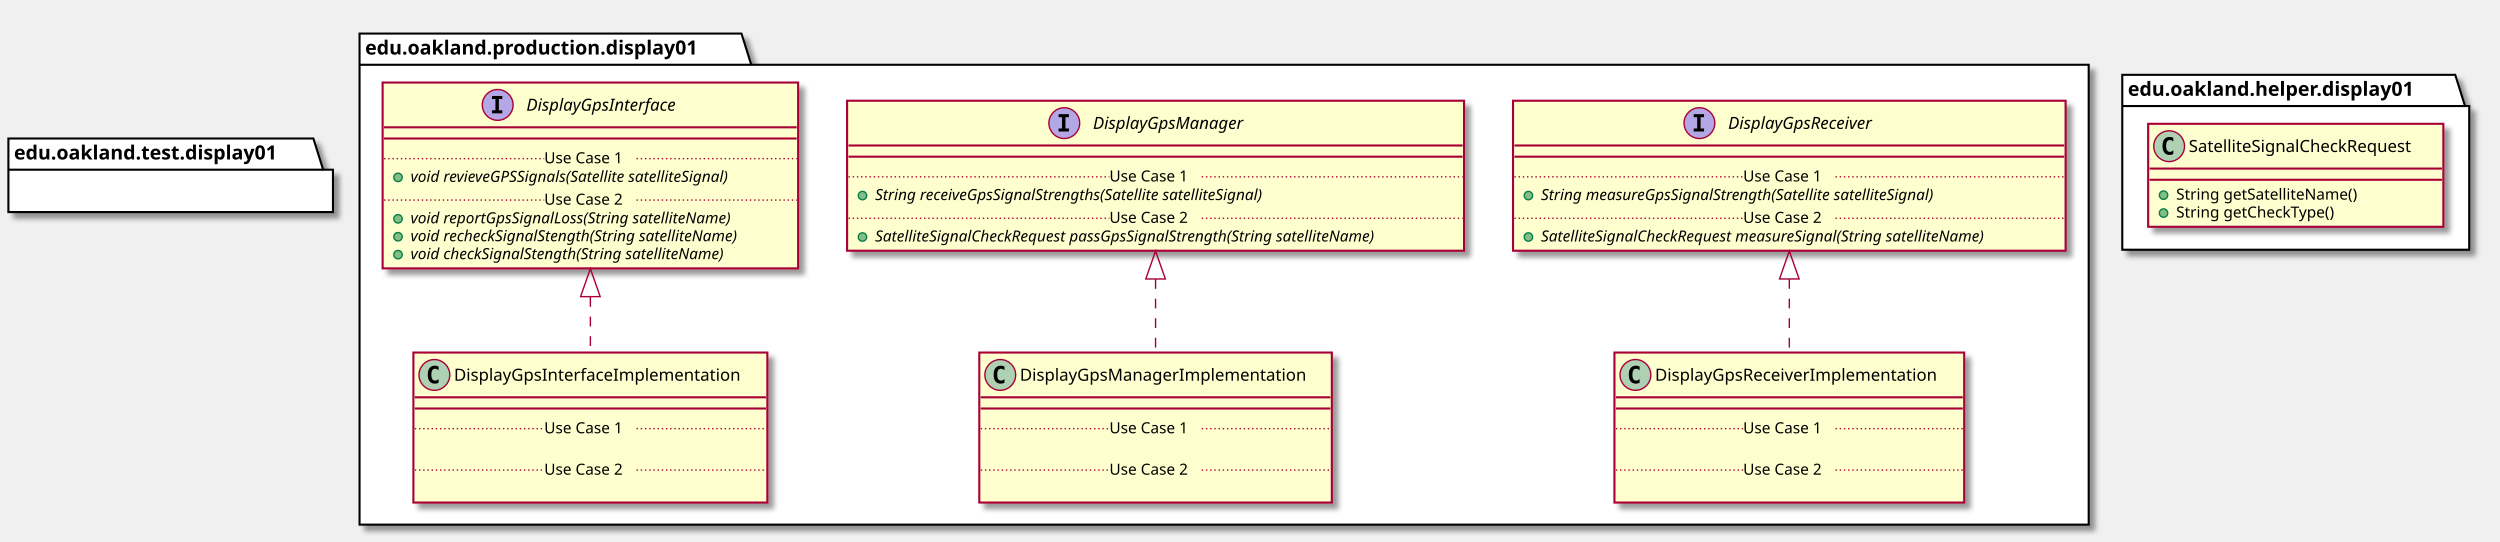
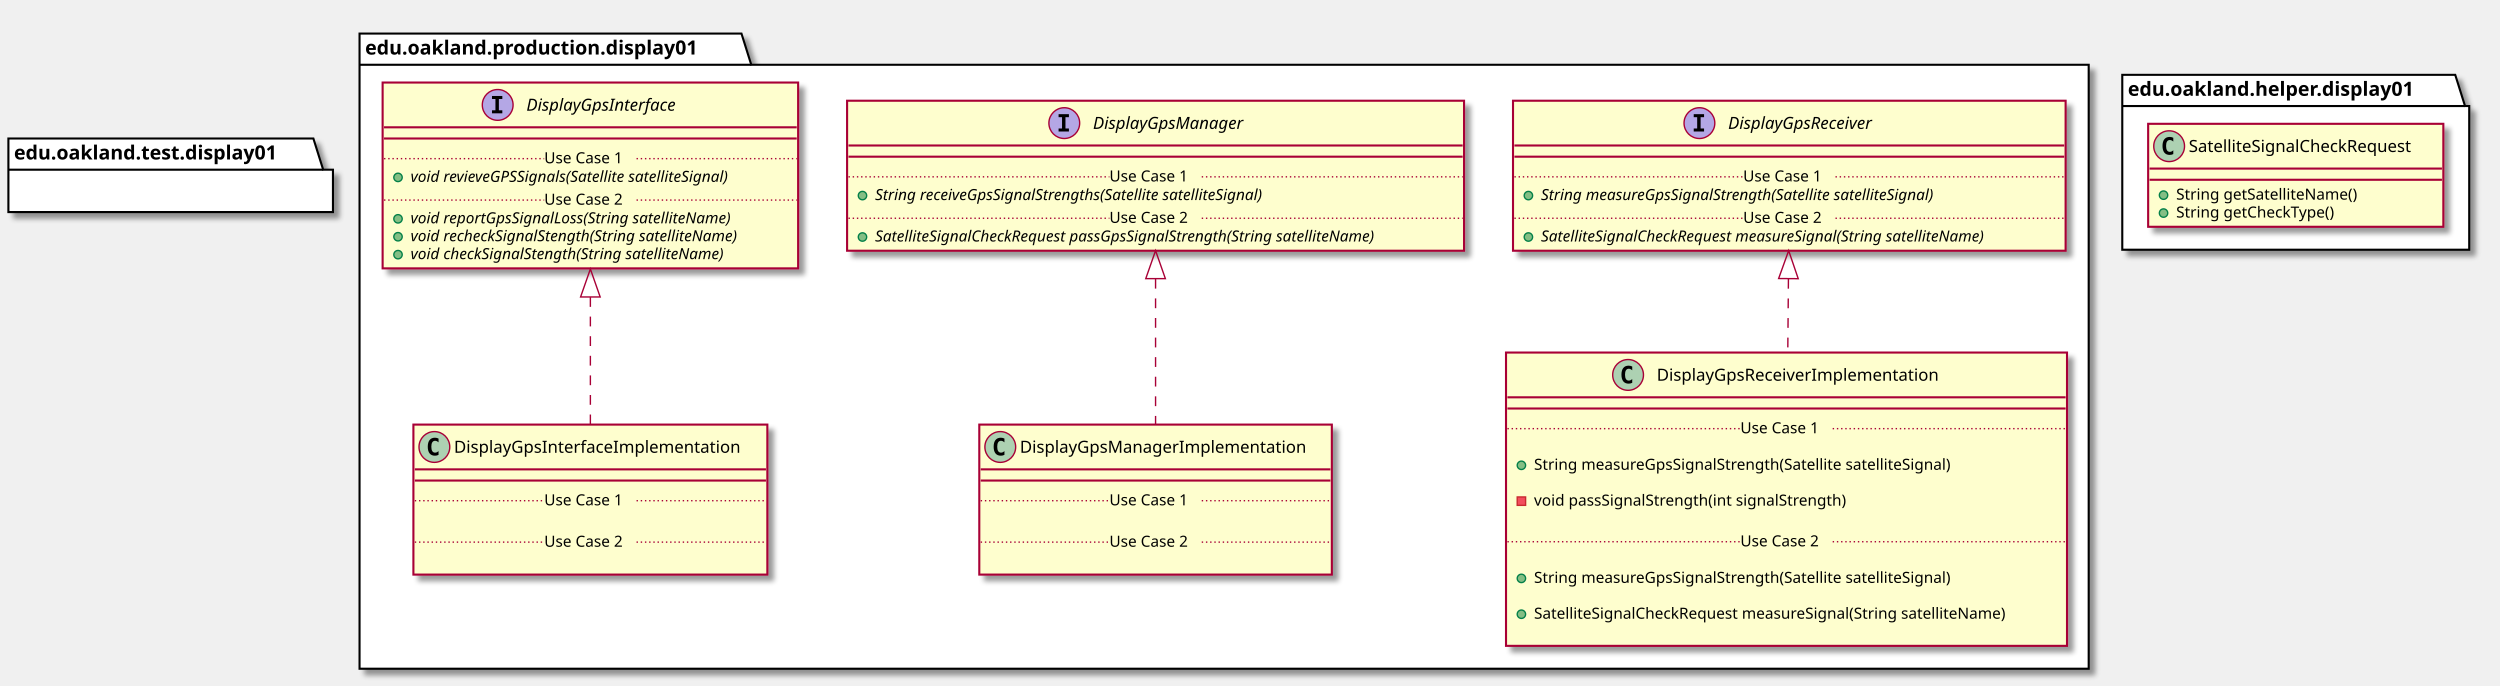
- <svg xmlns="http://www.w3.org/2000/svg" contentScriptType="application/ecmascript" contentStyleType="text/css" height="387px" preserveAspectRatio="none" style="width:1787px;height:387px;" version="1.1" viewBox="0 0 1787 387" width="1787px" zoomAndPan="magnify">
+ <svg xmlns="http://www.w3.org/2000/svg" contentScriptType="application/ecmascript" contentStyleType="text/css" height="490px" preserveAspectRatio="none" style="width:1787px;height:490px;" version="1.1" viewBox="0 0 1787 490" width="1787px" zoomAndPan="magnify">
  <defs>
-     <filter height="300%" id="f6cbgxd8atfoc" width="300%" x="-1" y="-1">
+     <filter height="300%" id="f1vpc271nzxnox" width="300%" x="-1" y="-1">
      <feGaussianBlur result="blurOut" stdDeviation="2.0" />
      <feColorMatrix in="blurOut" result="blurOut2" type="matrix" values="0 0 0 0 0 0 0 0 0 0 0 0 0 0 0 0 0 0 .4 0" />
      <feOffset dx="4.0" dy="4.0" in="blurOut2" result="blurOut3" />
      <feBlend in="SourceGraphic" in2="blurOut3" mode="normal" />
    </filter>
  </defs>
  <g>
-     <polygon fill="#FFFFFF" filter="url(#f6cbgxd8atfoc)" points="257,24,530,24,537,46.297,1493,46.297,1493,375,257,375,257,24" style="stroke: #000000; stroke-width: 1.5;" />
+     <polygon fill="#FFFFFF" filter="url(#f1vpc271nzxnox)" points="257,24,530,24,537,46.297,1493,46.297,1493,478,257,478,257,24" style="stroke: #000000; stroke-width: 1.5;" />
    <line style="stroke: #000000; stroke-width: 1.5;" x1="257" x2="537" y1="46.297" y2="46.297" />
    <text fill="#000000" font-family="sans-serif" font-size="14" font-weight="bold" lengthAdjust="spacingAndGlyphs" textLength="267" x="261" y="38.995">edu.oakland.production.display01</text>
-     <polygon fill="#FFFFFF" filter="url(#f6cbgxd8atfoc)" points="1517,53.5,1755,53.5,1762,75.797,1765,75.797,1765,178.5,1517,178.5,1517,53.5" style="stroke: #000000; stroke-width: 1.5;" />
+     <polygon fill="#FFFFFF" filter="url(#f1vpc271nzxnox)" points="1517,53.5,1755,53.5,1762,75.797,1765,75.797,1765,178.5,1517,178.5,1517,53.5" style="stroke: #000000; stroke-width: 1.5;" />
    <line style="stroke: #000000; stroke-width: 1.5;" x1="1517" x2="1762" y1="75.797" y2="75.797" />
    <text fill="#000000" font-family="sans-serif" font-size="14" font-weight="bold" lengthAdjust="spacingAndGlyphs" textLength="232" x="1521" y="68.495">edu.oakland.helper.display01</text>
-     <rect fill="#FEFECE" filter="url(#f6cbgxd8atfoc)" height="132.828" id="DisplayGpsInterface" style="stroke: #A80036; stroke-width: 1.5;" width="297" x="273.5" y="59" />
+     <rect fill="#FEFECE" filter="url(#f1vpc271nzxnox)" height="132.828" id="DisplayGpsInterface" style="stroke: #A80036; stroke-width: 1.5;" width="297" x="273.5" y="59" />
    <ellipse cx="355.75" cy="75" fill="#B4A7E5" rx="11" ry="11" style="stroke: #A80036; stroke-width: 1.0;" />
    <path d="M351.672,70.766 L351.672,68.609 L359.062,68.609 L359.062,70.766 L356.594,70.766 L356.594,78.844 L359.062,78.844 L359.062,81 L351.672,81 L351.672,78.844 L354.141,78.844 L354.141,70.766 L351.672,70.766 Z " />
    <text fill="#000000" font-family="sans-serif" font-size="12" font-style="italic" lengthAdjust="spacingAndGlyphs" textLength="124" x="376.25" y="79.154">DisplayGpsInterface</text>
    <line style="stroke: #A80036; stroke-width: 1.5;" x1="274.5" x2="569.5" y1="91" y2="91" />
    <line style="stroke: #A80036; stroke-width: 1.5;" x1="274.5" x2="569.5" y1="99" y2="99" />
    <ellipse cx="284.5" cy="126.805" fill="#84BE84" rx="3" ry="3" style="stroke: #038048; stroke-width: 1.0;" />
    <text fill="#000000" font-family="sans-serif" font-size="11" font-style="italic" lengthAdjust="spacingAndGlyphs" textLength="269" x="293.5" y="130.015">void revieveGPSSignals(Satellite satelliteSignal)</text>
    <line style="stroke: #A80036; stroke-width: 1.0; stroke-dasharray: 1.0,2.0;" x1="274.5" x2="389" y1="113.402" y2="113.402" />
    <text fill="#000000" font-family="sans-serif" font-size="11" lengthAdjust="spacingAndGlyphs" textLength="66" x="389" y="116.71">Use Case 1</text>
    <line style="stroke: #A80036; stroke-width: 1.0; stroke-dasharray: 1.0,2.0;" x1="455" x2="569.5" y1="113.402" y2="113.402" />
    <ellipse cx="284.5" cy="156.414" fill="#84BE84" rx="3" ry="3" style="stroke: #038048; stroke-width: 1.0;" />
    <text fill="#000000" font-family="sans-serif" font-size="11" font-style="italic" lengthAdjust="spacingAndGlyphs" textLength="266" x="293.5" y="159.625">void reportGpsSignalLoss(String satelliteName)</text>
    <ellipse cx="284.5" cy="169.219" fill="#84BE84" rx="3" ry="3" style="stroke: #038048; stroke-width: 1.0;" />
    <text fill="#000000" font-family="sans-serif" font-size="11" font-style="italic" lengthAdjust="spacingAndGlyphs" textLength="271" x="293.5" y="172.429">void recheckSignalStength(String satelliteName)</text>
    <ellipse cx="284.5" cy="182.023" fill="#84BE84" rx="3" ry="3" style="stroke: #038048; stroke-width: 1.0;" />
    <text fill="#000000" font-family="sans-serif" font-size="11" font-style="italic" lengthAdjust="spacingAndGlyphs" textLength="259" x="293.5" y="185.234">void checkSignalStength(String satelliteName)</text>
    <line style="stroke: #A80036; stroke-width: 1.0; stroke-dasharray: 1.0,2.0;" x1="274.5" x2="389" y1="143.012" y2="143.012" />
    <text fill="#000000" font-family="sans-serif" font-size="11" lengthAdjust="spacingAndGlyphs" textLength="66" x="389" y="146.32">Use Case 2</text>
    <line style="stroke: #A80036; stroke-width: 1.0; stroke-dasharray: 1.0,2.0;" x1="455" x2="569.5" y1="143.012" y2="143.012" />
-     <rect fill="#FEFECE" filter="url(#f6cbgxd8atfoc)" height="107.219" id="DisplayGpsManager" style="stroke: #A80036; stroke-width: 1.5;" width="441" x="605.5" y="72" />
+     <rect fill="#FEFECE" filter="url(#f1vpc271nzxnox)" height="107.219" id="DisplayGpsManager" style="stroke: #A80036; stroke-width: 1.5;" width="441" x="605.5" y="72" />
    <ellipse cx="760.75" cy="88" fill="#B4A7E5" rx="11" ry="11" style="stroke: #A80036; stroke-width: 1.0;" />
    <path d="M756.672,83.766 L756.672,81.609 L764.062,81.609 L764.062,83.766 L761.594,83.766 L761.594,91.844 L764.062,91.844 L764.062,94 L756.672,94 L756.672,91.844 L759.141,91.844 L759.141,83.766 L756.672,83.766 Z " />
    <text fill="#000000" font-family="sans-serif" font-size="12" font-style="italic" lengthAdjust="spacingAndGlyphs" textLength="122" x="781.25" y="92.154">DisplayGpsManager</text>
    <line style="stroke: #A80036; stroke-width: 1.5;" x1="606.5" x2="1045.5" y1="104" y2="104" />
    <line style="stroke: #A80036; stroke-width: 1.5;" x1="606.5" x2="1045.5" y1="112" y2="112" />
    <ellipse cx="616.5" cy="139.805" fill="#84BE84" rx="3" ry="3" style="stroke: #038048; stroke-width: 1.0;" />
    <text fill="#000000" font-family="sans-serif" font-size="11" font-style="italic" lengthAdjust="spacingAndGlyphs" textLength="324" x="625.5" y="143.015">String receiveGpsSignalStrengths(Satellite satelliteSignal)</text>
    <line style="stroke: #A80036; stroke-width: 1.0; stroke-dasharray: 1.0,2.0;" x1="606.5" x2="793" y1="126.402" y2="126.402" />
    <text fill="#000000" font-family="sans-serif" font-size="11" lengthAdjust="spacingAndGlyphs" textLength="66" x="793" y="129.71">Use Case 1</text>
    <line style="stroke: #A80036; stroke-width: 1.0; stroke-dasharray: 1.0,2.0;" x1="859" x2="1045.5" y1="126.402" y2="126.402" />
    <ellipse cx="616.5" cy="169.414" fill="#84BE84" rx="3" ry="3" style="stroke: #038048; stroke-width: 1.0;" />
    <text fill="#000000" font-family="sans-serif" font-size="11" font-style="italic" lengthAdjust="spacingAndGlyphs" textLength="415" x="625.5" y="172.625">SatelliteSignalCheckRequest passGpsSignalStrength(String satelliteName)</text>
    <line style="stroke: #A80036; stroke-width: 1.0; stroke-dasharray: 1.0,2.0;" x1="606.5" x2="793" y1="156.012" y2="156.012" />
    <text fill="#000000" font-family="sans-serif" font-size="11" lengthAdjust="spacingAndGlyphs" textLength="66" x="793" y="159.32">Use Case 2</text>
    <line style="stroke: #A80036; stroke-width: 1.0; stroke-dasharray: 1.0,2.0;" x1="859" x2="1045.5" y1="156.012" y2="156.012" />
-     <rect fill="#FEFECE" filter="url(#f6cbgxd8atfoc)" height="107.219" id="DisplayGpsReceiver" style="stroke: #A80036; stroke-width: 1.5;" width="395" x="1081.5" y="72" />
+     <rect fill="#FEFECE" filter="url(#f1vpc271nzxnox)" height="107.219" id="DisplayGpsReceiver" style="stroke: #A80036; stroke-width: 1.5;" width="395" x="1081.5" y="72" />
    <ellipse cx="1214.75" cy="88" fill="#B4A7E5" rx="11" ry="11" style="stroke: #A80036; stroke-width: 1.0;" />
    <path d="M1210.672,83.766 L1210.672,81.609 L1218.062,81.609 L1218.062,83.766 L1215.594,83.766 L1215.594,91.844 L1218.062,91.844 L1218.062,94 L1210.672,94 L1210.672,91.844 L1213.141,91.844 L1213.141,83.766 L1210.672,83.766 Z " />
    <text fill="#000000" font-family="sans-serif" font-size="12" font-style="italic" lengthAdjust="spacingAndGlyphs" textLength="120" x="1235.25" y="92.154">DisplayGpsReceiver</text>
    <line style="stroke: #A80036; stroke-width: 1.5;" x1="1082.5" x2="1475.5" y1="104" y2="104" />
    <line style="stroke: #A80036; stroke-width: 1.5;" x1="1082.5" x2="1475.5" y1="112" y2="112" />
    <ellipse cx="1092.5" cy="139.805" fill="#84BE84" rx="3" ry="3" style="stroke: #038048; stroke-width: 1.0;" />
    <text fill="#000000" font-family="sans-serif" font-size="11" font-style="italic" lengthAdjust="spacingAndGlyphs" textLength="326" x="1101.5" y="143.015">String measureGpsSignalStrength(Satellite satelliteSignal)</text>
    <line style="stroke: #A80036; stroke-width: 1.0; stroke-dasharray: 1.0,2.0;" x1="1082.5" x2="1246" y1="126.402" y2="126.402" />
    <text fill="#000000" font-family="sans-serif" font-size="11" lengthAdjust="spacingAndGlyphs" textLength="66" x="1246" y="129.71">Use Case 1</text>
    <line style="stroke: #A80036; stroke-width: 1.0; stroke-dasharray: 1.0,2.0;" x1="1312" x2="1475.5" y1="126.402" y2="126.402" />
    <ellipse cx="1092.5" cy="169.414" fill="#84BE84" rx="3" ry="3" style="stroke: #038048; stroke-width: 1.0;" />
    <text fill="#000000" font-family="sans-serif" font-size="11" font-style="italic" lengthAdjust="spacingAndGlyphs" textLength="369" x="1101.5" y="172.625">SatelliteSignalCheckRequest measureSignal(String satelliteName)</text>
    <line style="stroke: #A80036; stroke-width: 1.0; stroke-dasharray: 1.0,2.0;" x1="1082.5" x2="1246" y1="156.012" y2="156.012" />
    <text fill="#000000" font-family="sans-serif" font-size="11" lengthAdjust="spacingAndGlyphs" textLength="66" x="1246" y="159.32">Use Case 2</text>
    <line style="stroke: #A80036; stroke-width: 1.0; stroke-dasharray: 1.0,2.0;" x1="1312" x2="1475.5" y1="156.012" y2="156.012" />
-     <rect fill="#FEFECE" filter="url(#f6cbgxd8atfoc)" height="107.219" id="DisplayGpsInterfaceImplementation" style="stroke: #A80036; stroke-width: 1.5;" width="253" x="295.5" y="252" />
-     <ellipse cx="310.5" cy="268" fill="#ADD1B2" rx="11" ry="11" style="stroke: #A80036; stroke-width: 1.0;" />
-     <path d="M313.469,273.641 Q312.891,273.938 312.25,274.078 Q311.609,274.234 310.906,274.234 Q308.406,274.234 307.078,272.594 Q305.766,270.938 305.766,267.812 Q305.766,264.688 307.078,263.031 Q308.406,261.375 310.906,261.375 Q311.609,261.375 312.25,261.531 Q312.906,261.688 313.469,261.984 L313.469,264.703 Q312.844,264.125 312.25,263.859 Q311.656,263.578 311.031,263.578 Q309.688,263.578 309,264.656 Q308.312,265.719 308.312,267.812 Q308.312,269.906 309,270.984 Q309.688,272.047 311.031,272.047 Q311.656,272.047 312.25,271.781 Q312.844,271.5 313.469,270.922 L313.469,273.641 Z " />
-     <text fill="#000000" font-family="sans-serif" font-size="12" lengthAdjust="spacingAndGlyphs" textLength="221" x="324.5" y="272.154">DisplayGpsInterfaceImplementation</text>
-     <line style="stroke: #A80036; stroke-width: 1.5;" x1="296.5" x2="547.5" y1="284" y2="284" />
-     <line style="stroke: #A80036; stroke-width: 1.5;" x1="296.5" x2="547.5" y1="292" y2="292" />
-     <text fill="#000000" font-family="sans-serif" font-size="11" lengthAdjust="spacingAndGlyphs" textLength="0" x="305.5" y="323.015" />
-     <line style="stroke: #A80036; stroke-width: 1.0; stroke-dasharray: 1.0,2.0;" x1="296.5" x2="389" y1="306.402" y2="306.402" />
-     <text fill="#000000" font-family="sans-serif" font-size="11" lengthAdjust="spacingAndGlyphs" textLength="66" x="389" y="309.71">Use Case 1</text>
-     <line style="stroke: #A80036; stroke-width: 1.0; stroke-dasharray: 1.0,2.0;" x1="455" x2="547.5" y1="306.402" y2="306.402" />
-     <text fill="#000000" font-family="sans-serif" font-size="11" lengthAdjust="spacingAndGlyphs" textLength="0" x="305.5" y="352.625" />
-     <line style="stroke: #A80036; stroke-width: 1.0; stroke-dasharray: 1.0,2.0;" x1="296.5" x2="389" y1="336.012" y2="336.012" />
-     <text fill="#000000" font-family="sans-serif" font-size="11" lengthAdjust="spacingAndGlyphs" textLength="66" x="389" y="339.32">Use Case 2</text>
-     <line style="stroke: #A80036; stroke-width: 1.0; stroke-dasharray: 1.0,2.0;" x1="455" x2="547.5" y1="336.012" y2="336.012" />
-     <rect fill="#FEFECE" filter="url(#f6cbgxd8atfoc)" height="107.219" id="DisplayGpsManagerImplementation" style="stroke: #A80036; stroke-width: 1.5;" width="252" x="700" y="252" />
-     <ellipse cx="715" cy="268" fill="#ADD1B2" rx="11" ry="11" style="stroke: #A80036; stroke-width: 1.0;" />
-     <path d="M717.969,273.641 Q717.391,273.938 716.75,274.078 Q716.109,274.234 715.406,274.234 Q712.906,274.234 711.578,272.594 Q710.266,270.938 710.266,267.812 Q710.266,264.688 711.578,263.031 Q712.906,261.375 715.406,261.375 Q716.109,261.375 716.75,261.531 Q717.406,261.688 717.969,261.984 L717.969,264.703 Q717.344,264.125 716.75,263.859 Q716.156,263.578 715.531,263.578 Q714.188,263.578 713.5,264.656 Q712.812,265.719 712.812,267.812 Q712.812,269.906 713.5,270.984 Q714.188,272.047 715.531,272.047 Q716.156,272.047 716.75,271.781 Q717.344,271.5 717.969,270.922 L717.969,273.641 Z " />
-     <text fill="#000000" font-family="sans-serif" font-size="12" lengthAdjust="spacingAndGlyphs" textLength="220" x="729" y="272.154">DisplayGpsManagerImplementation</text>
-     <line style="stroke: #A80036; stroke-width: 1.5;" x1="701" x2="951" y1="284" y2="284" />
-     <line style="stroke: #A80036; stroke-width: 1.5;" x1="701" x2="951" y1="292" y2="292" />
-     <text fill="#000000" font-family="sans-serif" font-size="11" lengthAdjust="spacingAndGlyphs" textLength="0" x="710" y="323.015" />
-     <line style="stroke: #A80036; stroke-width: 1.0; stroke-dasharray: 1.0,2.0;" x1="701" x2="793" y1="306.402" y2="306.402" />
-     <text fill="#000000" font-family="sans-serif" font-size="11" lengthAdjust="spacingAndGlyphs" textLength="66" x="793" y="309.71">Use Case 1</text>
-     <line style="stroke: #A80036; stroke-width: 1.0; stroke-dasharray: 1.0,2.0;" x1="859" x2="951" y1="306.402" y2="306.402" />
-     <text fill="#000000" font-family="sans-serif" font-size="11" lengthAdjust="spacingAndGlyphs" textLength="0" x="710" y="352.625" />
-     <line style="stroke: #A80036; stroke-width: 1.0; stroke-dasharray: 1.0,2.0;" x1="701" x2="793" y1="336.012" y2="336.012" />
-     <text fill="#000000" font-family="sans-serif" font-size="11" lengthAdjust="spacingAndGlyphs" textLength="66" x="793" y="339.32">Use Case 2</text>
-     <line style="stroke: #A80036; stroke-width: 1.0; stroke-dasharray: 1.0,2.0;" x1="859" x2="951" y1="336.012" y2="336.012" />
-     <rect fill="#FEFECE" filter="url(#f6cbgxd8atfoc)" height="107.219" id="DisplayGpsReceiverImplementation" style="stroke: #A80036; stroke-width: 1.5;" width="250" x="1154" y="252" />
-     <ellipse cx="1169" cy="268" fill="#ADD1B2" rx="11" ry="11" style="stroke: #A80036; stroke-width: 1.0;" />
-     <path d="M1171.969,273.641 Q1171.391,273.938 1170.75,274.078 Q1170.109,274.234 1169.406,274.234 Q1166.906,274.234 1165.578,272.594 Q1164.266,270.938 1164.266,267.812 Q1164.266,264.688 1165.578,263.031 Q1166.906,261.375 1169.406,261.375 Q1170.109,261.375 1170.75,261.531 Q1171.406,261.688 1171.969,261.984 L1171.969,264.703 Q1171.344,264.125 1170.75,263.859 Q1170.156,263.578 1169.531,263.578 Q1168.188,263.578 1167.5,264.656 Q1166.812,265.719 1166.812,267.812 Q1166.812,269.906 1167.5,270.984 Q1168.188,272.047 1169.531,272.047 Q1170.156,272.047 1170.75,271.781 Q1171.344,271.5 1171.969,270.922 L1171.969,273.641 Z " />
-     <text fill="#000000" font-family="sans-serif" font-size="12" lengthAdjust="spacingAndGlyphs" textLength="218" x="1183" y="272.154">DisplayGpsReceiverImplementation</text>
-     <line style="stroke: #A80036; stroke-width: 1.5;" x1="1155" x2="1403" y1="284" y2="284" />
-     <line style="stroke: #A80036; stroke-width: 1.5;" x1="1155" x2="1403" y1="292" y2="292" />
-     <text fill="#000000" font-family="sans-serif" font-size="11" lengthAdjust="spacingAndGlyphs" textLength="0" x="1164" y="323.015" />
-     <line style="stroke: #A80036; stroke-width: 1.0; stroke-dasharray: 1.0,2.0;" x1="1155" x2="1246" y1="306.402" y2="306.402" />
-     <text fill="#000000" font-family="sans-serif" font-size="11" lengthAdjust="spacingAndGlyphs" textLength="66" x="1246" y="309.71">Use Case 1</text>
-     <line style="stroke: #A80036; stroke-width: 1.0; stroke-dasharray: 1.0,2.0;" x1="1312" x2="1403" y1="306.402" y2="306.402" />
-     <text fill="#000000" font-family="sans-serif" font-size="11" lengthAdjust="spacingAndGlyphs" textLength="0" x="1164" y="352.625" />
-     <line style="stroke: #A80036; stroke-width: 1.0; stroke-dasharray: 1.0,2.0;" x1="1155" x2="1246" y1="336.012" y2="336.012" />
-     <text fill="#000000" font-family="sans-serif" font-size="11" lengthAdjust="spacingAndGlyphs" textLength="66" x="1246" y="339.32">Use Case 2</text>
-     <line style="stroke: #A80036; stroke-width: 1.0; stroke-dasharray: 1.0,2.0;" x1="1312" x2="1403" y1="336.012" y2="336.012" />
-     <polygon fill="#FFFFFF" filter="url(#f6cbgxd8atfoc)" points="6,99,224,99,231,121.297,238,121.297,238,151.594,6,151.594,6,99" style="stroke: #000000; stroke-width: 1.5;" />
+     <rect fill="#FEFECE" filter="url(#f1vpc271nzxnox)" height="107.219" id="DisplayGpsInterfaceImplementation" style="stroke: #A80036; stroke-width: 1.5;" width="253" x="295.5" y="303.5" />
+     <ellipse cx="310.5" cy="319.5" fill="#ADD1B2" rx="11" ry="11" style="stroke: #A80036; stroke-width: 1.0;" />
+     <path d="M313.469,325.141 Q312.891,325.438 312.25,325.578 Q311.609,325.734 310.906,325.734 Q308.406,325.734 307.078,324.094 Q305.766,322.438 305.766,319.312 Q305.766,316.188 307.078,314.531 Q308.406,312.875 310.906,312.875 Q311.609,312.875 312.25,313.031 Q312.906,313.188 313.469,313.484 L313.469,316.203 Q312.844,315.625 312.25,315.359 Q311.656,315.078 311.031,315.078 Q309.688,315.078 309,316.156 Q308.312,317.219 308.312,319.312 Q308.312,321.406 309,322.484 Q309.688,323.547 311.031,323.547 Q311.656,323.547 312.25,323.281 Q312.844,323 313.469,322.422 L313.469,325.141 Z " />
+     <text fill="#000000" font-family="sans-serif" font-size="12" lengthAdjust="spacingAndGlyphs" textLength="221" x="324.5" y="323.654">DisplayGpsInterfaceImplementation</text>
+     <line style="stroke: #A80036; stroke-width: 1.5;" x1="296.5" x2="547.5" y1="335.5" y2="335.5" />
+     <line style="stroke: #A80036; stroke-width: 1.5;" x1="296.5" x2="547.5" y1="343.5" y2="343.5" />
+     <text fill="#000000" font-family="sans-serif" font-size="11" lengthAdjust="spacingAndGlyphs" textLength="0" x="305.5" y="374.515" />
+     <line style="stroke: #A80036; stroke-width: 1.0; stroke-dasharray: 1.0,2.0;" x1="296.5" x2="389" y1="357.902" y2="357.902" />
+     <text fill="#000000" font-family="sans-serif" font-size="11" lengthAdjust="spacingAndGlyphs" textLength="66" x="389" y="361.21">Use Case 1</text>
+     <line style="stroke: #A80036; stroke-width: 1.0; stroke-dasharray: 1.0,2.0;" x1="455" x2="547.5" y1="357.902" y2="357.902" />
+     <text fill="#000000" font-family="sans-serif" font-size="11" lengthAdjust="spacingAndGlyphs" textLength="0" x="305.5" y="404.125" />
+     <line style="stroke: #A80036; stroke-width: 1.0; stroke-dasharray: 1.0,2.0;" x1="296.5" x2="389" y1="387.512" y2="387.512" />
+     <text fill="#000000" font-family="sans-serif" font-size="11" lengthAdjust="spacingAndGlyphs" textLength="66" x="389" y="390.82">Use Case 2</text>
+     <line style="stroke: #A80036; stroke-width: 1.0; stroke-dasharray: 1.0,2.0;" x1="455" x2="547.5" y1="387.512" y2="387.512" />
+     <rect fill="#FEFECE" filter="url(#f1vpc271nzxnox)" height="107.219" id="DisplayGpsManagerImplementation" style="stroke: #A80036; stroke-width: 1.5;" width="252" x="700" y="303.5" />
+     <ellipse cx="715" cy="319.5" fill="#ADD1B2" rx="11" ry="11" style="stroke: #A80036; stroke-width: 1.0;" />
+     <path d="M717.969,325.141 Q717.391,325.438 716.75,325.578 Q716.109,325.734 715.406,325.734 Q712.906,325.734 711.578,324.094 Q710.266,322.438 710.266,319.312 Q710.266,316.188 711.578,314.531 Q712.906,312.875 715.406,312.875 Q716.109,312.875 716.75,313.031 Q717.406,313.188 717.969,313.484 L717.969,316.203 Q717.344,315.625 716.75,315.359 Q716.156,315.078 715.531,315.078 Q714.188,315.078 713.5,316.156 Q712.812,317.219 712.812,319.312 Q712.812,321.406 713.5,322.484 Q714.188,323.547 715.531,323.547 Q716.156,323.547 716.75,323.281 Q717.344,323 717.969,322.422 L717.969,325.141 Z " />
+     <text fill="#000000" font-family="sans-serif" font-size="12" lengthAdjust="spacingAndGlyphs" textLength="220" x="729" y="323.654">DisplayGpsManagerImplementation</text>
+     <line style="stroke: #A80036; stroke-width: 1.5;" x1="701" x2="951" y1="335.5" y2="335.5" />
+     <line style="stroke: #A80036; stroke-width: 1.5;" x1="701" x2="951" y1="343.5" y2="343.5" />
+     <text fill="#000000" font-family="sans-serif" font-size="11" lengthAdjust="spacingAndGlyphs" textLength="0" x="710" y="374.515" />
+     <line style="stroke: #A80036; stroke-width: 1.0; stroke-dasharray: 1.0,2.0;" x1="701" x2="793" y1="357.902" y2="357.902" />
+     <text fill="#000000" font-family="sans-serif" font-size="11" lengthAdjust="spacingAndGlyphs" textLength="66" x="793" y="361.21">Use Case 1</text>
+     <line style="stroke: #A80036; stroke-width: 1.0; stroke-dasharray: 1.0,2.0;" x1="859" x2="951" y1="357.902" y2="357.902" />
+     <text fill="#000000" font-family="sans-serif" font-size="11" lengthAdjust="spacingAndGlyphs" textLength="0" x="710" y="404.125" />
+     <line style="stroke: #A80036; stroke-width: 1.0; stroke-dasharray: 1.0,2.0;" x1="701" x2="793" y1="387.512" y2="387.512" />
+     <text fill="#000000" font-family="sans-serif" font-size="11" lengthAdjust="spacingAndGlyphs" textLength="66" x="793" y="390.82">Use Case 2</text>
+     <line style="stroke: #A80036; stroke-width: 1.0; stroke-dasharray: 1.0,2.0;" x1="859" x2="951" y1="387.512" y2="387.512" />
+     <rect fill="#FEFECE" filter="url(#f1vpc271nzxnox)" height="209.656" id="DisplayGpsReceiverImplementation" style="stroke: #A80036; stroke-width: 1.5;" width="401" x="1076.5" y="252" />
+     <ellipse cx="1163.75" cy="268" fill="#ADD1B2" rx="11" ry="11" style="stroke: #A80036; stroke-width: 1.0;" />
+     <path d="M1166.719,273.641 Q1166.141,273.938 1165.5,274.078 Q1164.859,274.234 1164.156,274.234 Q1161.656,274.234 1160.328,272.594 Q1159.016,270.938 1159.016,267.812 Q1159.016,264.688 1160.328,263.031 Q1161.656,261.375 1164.156,261.375 Q1164.859,261.375 1165.5,261.531 Q1166.156,261.688 1166.719,261.984 L1166.719,264.703 Q1166.094,264.125 1165.5,263.859 Q1164.906,263.578 1164.281,263.578 Q1162.938,263.578 1162.25,264.656 Q1161.562,265.719 1161.562,267.812 Q1161.562,269.906 1162.25,270.984 Q1162.938,272.047 1164.281,272.047 Q1164.906,272.047 1165.5,271.781 Q1166.094,271.5 1166.719,270.922 L1166.719,273.641 Z " />
+     <text fill="#000000" font-family="sans-serif" font-size="12" lengthAdjust="spacingAndGlyphs" textLength="218" x="1184.25" y="272.154">DisplayGpsReceiverImplementation</text>
+     <line style="stroke: #A80036; stroke-width: 1.5;" x1="1077.5" x2="1476.5" y1="284" y2="284" />
+     <line style="stroke: #A80036; stroke-width: 1.5;" x1="1077.5" x2="1476.5" y1="292" y2="292" />
+     <text fill="#000000" font-family="sans-serif" font-size="11" lengthAdjust="spacingAndGlyphs" textLength="0" x="1100.5" y="323.015" />
+     <ellipse cx="1087.5" cy="332.609" fill="#84BE84" rx="3" ry="3" style="stroke: #038048; stroke-width: 1.0;" />
+     <text fill="#000000" font-family="sans-serif" font-size="11" lengthAdjust="spacingAndGlyphs" textLength="334" x="1096.5" y="335.82">String measureGpsSignalStrength(Satellite satelliteSignal)</text>
+     <text fill="#000000" font-family="sans-serif" font-size="11" lengthAdjust="spacingAndGlyphs" textLength="0" x="1100.5" y="348.625" />
+     <rect fill="#F24D5C" height="6" style="stroke: #C82930; stroke-width: 1.0;" width="6" x="1084.5" y="355.219" />
+     <text fill="#000000" font-family="sans-serif" font-size="11" lengthAdjust="spacingAndGlyphs" textLength="248" x="1096.5" y="361.429">void passSignalStrength(int signalStrength)</text>
+     <text fill="#000000" font-family="sans-serif" font-size="11" lengthAdjust="spacingAndGlyphs" textLength="0" x="1100.5" y="374.234" />
+     <line style="stroke: #A80036; stroke-width: 1.0; stroke-dasharray: 1.0,2.0;" x1="1077.5" x2="1244" y1="306.402" y2="306.402" />
+     <text fill="#000000" font-family="sans-serif" font-size="11" lengthAdjust="spacingAndGlyphs" textLength="66" x="1244" y="309.71">Use Case 1</text>
+     <line style="stroke: #A80036; stroke-width: 1.0; stroke-dasharray: 1.0,2.0;" x1="1310" x2="1476.5" y1="306.402" y2="306.402" />
+     <text fill="#000000" font-family="sans-serif" font-size="11" lengthAdjust="spacingAndGlyphs" textLength="0" x="1100.5" y="403.843" />
+     <ellipse cx="1087.5" cy="413.438" fill="#84BE84" rx="3" ry="3" style="stroke: #038048; stroke-width: 1.0;" />
+     <text fill="#000000" font-family="sans-serif" font-size="11" lengthAdjust="spacingAndGlyphs" textLength="334" x="1096.5" y="416.648">String measureGpsSignalStrength(Satellite satelliteSignal)</text>
+     <text fill="#000000" font-family="sans-serif" font-size="11" lengthAdjust="spacingAndGlyphs" textLength="0" x="1100.5" y="429.453" />
+     <ellipse cx="1087.5" cy="439.047" fill="#84BE84" rx="3" ry="3" style="stroke: #038048; stroke-width: 1.0;" />
+     <text fill="#000000" font-family="sans-serif" font-size="11" lengthAdjust="spacingAndGlyphs" textLength="375" x="1096.5" y="442.257">SatelliteSignalCheckRequest measureSignal(String satelliteName)</text>
+     <text fill="#000000" font-family="sans-serif" font-size="11" lengthAdjust="spacingAndGlyphs" textLength="0" x="1100.5" y="455.062" />
+     <line style="stroke: #A80036; stroke-width: 1.0; stroke-dasharray: 1.0,2.0;" x1="1077.5" x2="1244" y1="387.231" y2="387.231" />
+     <text fill="#000000" font-family="sans-serif" font-size="11" lengthAdjust="spacingAndGlyphs" textLength="66" x="1244" y="390.539">Use Case 2</text>
+     <line style="stroke: #A80036; stroke-width: 1.0; stroke-dasharray: 1.0,2.0;" x1="1310" x2="1476.5" y1="387.231" y2="387.231" />
+     <polygon fill="#FFFFFF" filter="url(#f1vpc271nzxnox)" points="6,99,224,99,231,121.297,238,121.297,238,151.594,6,151.594,6,99" style="stroke: #000000; stroke-width: 1.5;" />
    <line style="stroke: #000000; stroke-width: 1.5;" x1="6" x2="231" y1="121.297" y2="121.297" />
    <text fill="#000000" font-family="sans-serif" font-size="14" font-weight="bold" lengthAdjust="spacingAndGlyphs" textLength="212" x="10" y="113.995">edu.oakland.test.display01</text>
-     <rect fill="#FEFECE" filter="url(#f6cbgxd8atfoc)" height="73.609" id="SatelliteSignalCheckRequest" style="stroke: #A80036; stroke-width: 1.5;" width="211" x="1535.5" y="88.5" />
+     <rect fill="#FEFECE" filter="url(#f1vpc271nzxnox)" height="73.609" id="SatelliteSignalCheckRequest" style="stroke: #A80036; stroke-width: 1.5;" width="211" x="1535.5" y="88.5" />
    <ellipse cx="1550.5" cy="104.5" fill="#ADD1B2" rx="11" ry="11" style="stroke: #A80036; stroke-width: 1.0;" />
    <path d="M1553.469,110.141 Q1552.891,110.438 1552.25,110.578 Q1551.609,110.734 1550.906,110.734 Q1548.406,110.734 1547.078,109.094 Q1545.766,107.438 1545.766,104.312 Q1545.766,101.188 1547.078,99.531 Q1548.406,97.875 1550.906,97.875 Q1551.609,97.875 1552.25,98.031 Q1552.906,98.188 1553.469,98.484 L1553.469,101.203 Q1552.844,100.625 1552.25,100.359 Q1551.656,100.078 1551.031,100.078 Q1549.688,100.078 1549,101.156 Q1548.312,102.219 1548.312,104.312 Q1548.312,106.406 1549,107.484 Q1549.688,108.547 1551.031,108.547 Q1551.656,108.547 1552.25,108.281 Q1552.844,108 1553.469,107.422 L1553.469,110.141 Z " />
    <text fill="#000000" font-family="sans-serif" font-size="12" lengthAdjust="spacingAndGlyphs" textLength="179" x="1564.5" y="108.654">SatelliteSignalCheckRequest</text>
    <line style="stroke: #A80036; stroke-width: 1.5;" x1="1536.5" x2="1745.5" y1="120.5" y2="120.5" />
    <line style="stroke: #A80036; stroke-width: 1.5;" x1="1536.5" x2="1745.5" y1="128.5" y2="128.5" />
    <ellipse cx="1546.5" cy="139.5" fill="#84BE84" rx="3" ry="3" style="stroke: #038048; stroke-width: 1.0;" />
    <text fill="#000000" font-family="sans-serif" font-size="11" lengthAdjust="spacingAndGlyphs" textLength="143" x="1555.5" y="142.71">String getSatelliteName()</text>
    <ellipse cx="1546.5" cy="152.305" fill="#84BE84" rx="3" ry="3" style="stroke: #038048; stroke-width: 1.0;" />
    <text fill="#000000" font-family="sans-serif" font-size="11" lengthAdjust="spacingAndGlyphs" textLength="125" x="1555.5" y="155.515">String getCheckType()</text>
-     <path d="M422,212.3 C422,225.82 422,239.44 422,251.91 " fill="none" id="DisplayGpsInterface&lt;-DisplayGpsInterfaceImplementation" style="stroke: #A80036; stroke-width: 1.0; stroke-dasharray: 7.0,7.0;" />
-     <polygon fill="none" points="415,212.02,422,192.02,429,212.02,415,212.02" style="stroke: #A80036; stroke-width: 1.0;" />
-     <path d="M826,199.44 C826,216.98 826,235.37 826,251.78 " fill="none" id="DisplayGpsManager&lt;-DisplayGpsManagerImplementation" style="stroke: #A80036; stroke-width: 1.0; stroke-dasharray: 7.0,7.0;" />
-     <polygon fill="none" points="819,199.42,826,179.42,833,199.42,819,199.42" style="stroke: #A80036; stroke-width: 1.0;" />
-     <path d="M1279,199.44 C1279,216.98 1279,235.37 1279,251.78 " fill="none" id="DisplayGpsReceiver&lt;-DisplayGpsReceiverImplementation" style="stroke: #A80036; stroke-width: 1.0; stroke-dasharray: 7.0,7.0;" />
-     <polygon fill="none" points="1272,199.42,1279,179.42,1286,199.42,1272,199.42" style="stroke: #A80036; stroke-width: 1.0;" />
+     <path d="M422,212.33 C422,242.89 422,276.38 422,303.33 " fill="none" id="DisplayGpsInterface&lt;-DisplayGpsInterfaceImplementation" style="stroke: #A80036; stroke-width: 1.0; stroke-dasharray: 7.0,7.0;" />
+     <polygon fill="none" points="415,212.27,422,192.27,429,212.27,415,212.27" style="stroke: #A80036; stroke-width: 1.0;" />
+     <path d="M826,199.3 C826,233.03 826,272.37 826,303.2 " fill="none" id="DisplayGpsManager&lt;-DisplayGpsManagerImplementation" style="stroke: #A80036; stroke-width: 1.0; stroke-dasharray: 7.0,7.0;" />
+     <polygon fill="none" points="819,199.15,826,179.15,833,199.15,819,199.15" style="stroke: #A80036; stroke-width: 1.0;" />
+     <path d="M1278.37,199.34 C1278.22,215.96 1278.06,233.93 1277.91,251.58 " fill="none" id="DisplayGpsReceiver&lt;-DisplayGpsReceiverImplementation" style="stroke: #A80036; stroke-width: 1.0; stroke-dasharray: 7.0,7.0;" />
+     <polygon fill="none" points="1271.37,199.09,1278.54,179.15,1285.37,199.21,1271.37,199.09" style="stroke: #A80036; stroke-width: 1.0;" />
  </g>
</svg>
